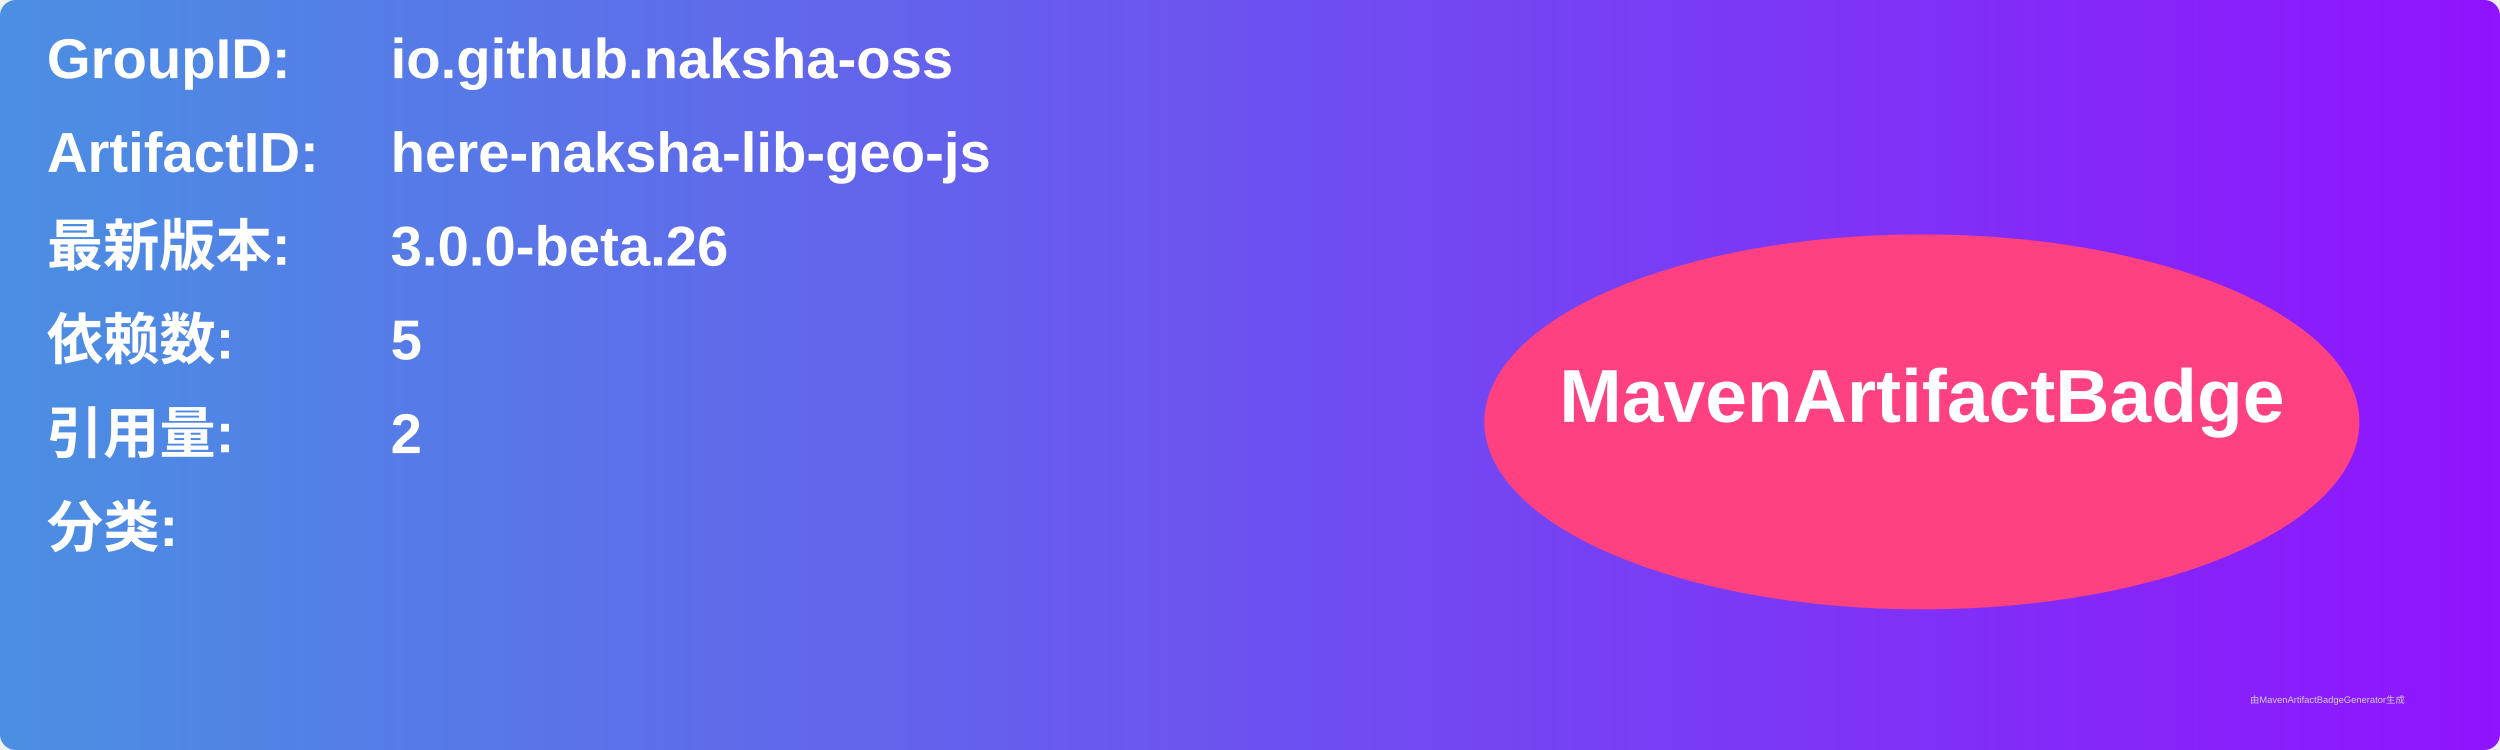
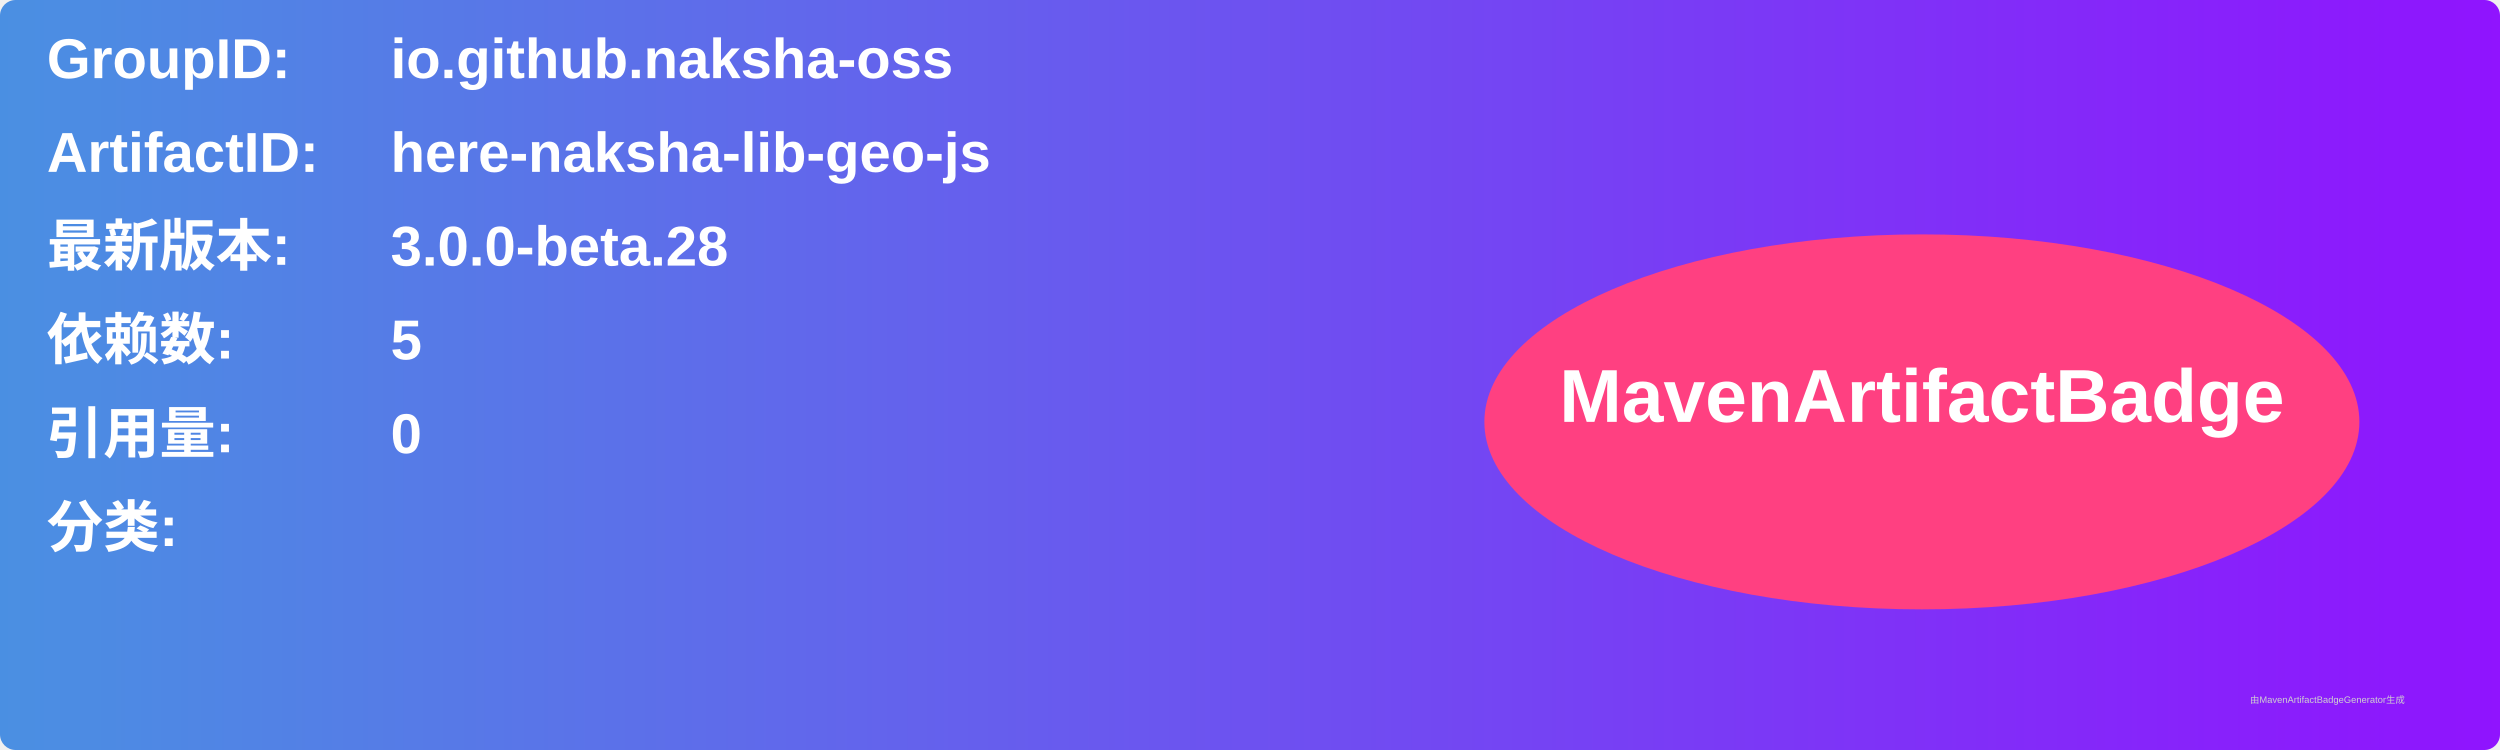
<svg xmlns="http://www.w3.org/2000/svg" width="800" height="240" viewBox="0 0 800 240">
  <linearGradient id="grad" x1="0%" y1="0%" x2="100%" y2="0%">
    <stop offset="0%" stop-color="#4a90e2" />
    <stop offset="100%" stop-color="#9013fe" />
  </linearGradient>
  <rect width="100%" height="100%" rx="5" ry="5" fill="url(#grad)" />
  <g transform="translate(15, 15)">
    <text x="0" y="10" font-family="Arial" font-size="18" fill="white" font-weight="bold" width="260">GroupID:</text>
    <text x="110" y="10" font-family="Arial" font-size="18" fill="white" font-weight="bold" width="460">io.github.naksha-oss</text>
    <text x="0" y="40" font-family="Arial" font-size="18" fill="white" font-weight="bold" width="260">ArtifactID:</text>
    <text x="110" y="40" font-family="Arial" font-size="18" fill="white" font-weight="bold" width="460">here-naksha-lib-geo-js</text>
    <text x="0" y="70" font-family="Arial" font-size="18" fill="white" font-weight="bold">最新版本:</text>
    <text x="110" y="70" font-family="Arial" font-size="18" fill="white" font-weight="bold">
-       <tspan font-weight="bold">3.0.0-beta.26</tspan>
+       <tspan font-weight="bold">3.0.0-beta.28</tspan>
    </text>
    <text x="0" y="100" font-family="Arial" font-size="18" fill="white" font-weight="bold">依赖数: </text>
    <text x="110" y="100" font-family="Arial" font-size="18" fill="white">
      <tspan font-weight="bold">5</tspan>
    </text>
    <text x="0" y="130" font-family="Arial" font-size="18" fill="white" font-weight="bold">引用量: </text>
    <text x="110" y="130" font-family="Arial" font-size="18" fill="white">
-       <tspan font-weight="bold">2</tspan>
+       <tspan font-weight="bold">0</tspan>
    </text>
    <text x="0" y="160" font-family="Arial" font-size="18" fill="white" font-weight="bold">分类:</text>
    <text x="10" y="190" font-family="Arial" font-size="10" fill="white">
      <tspan font-weight="bold" />
    </text>
    <ellipse cx="600" cy="120" rx="140" ry="60" fill="#ff4081" />
    <text x="600" y="120" text-anchor="middle" font-family="Arial" font-size="24" fill="white" font-weight="bold">MavenArtifactBadge</text>
  </g>
  <text x="720" y="225" font-family="Arial" font-size="3" fill="#d0d0d0">由MavenArtifactBadgeGenerator生成</text>
</svg>
